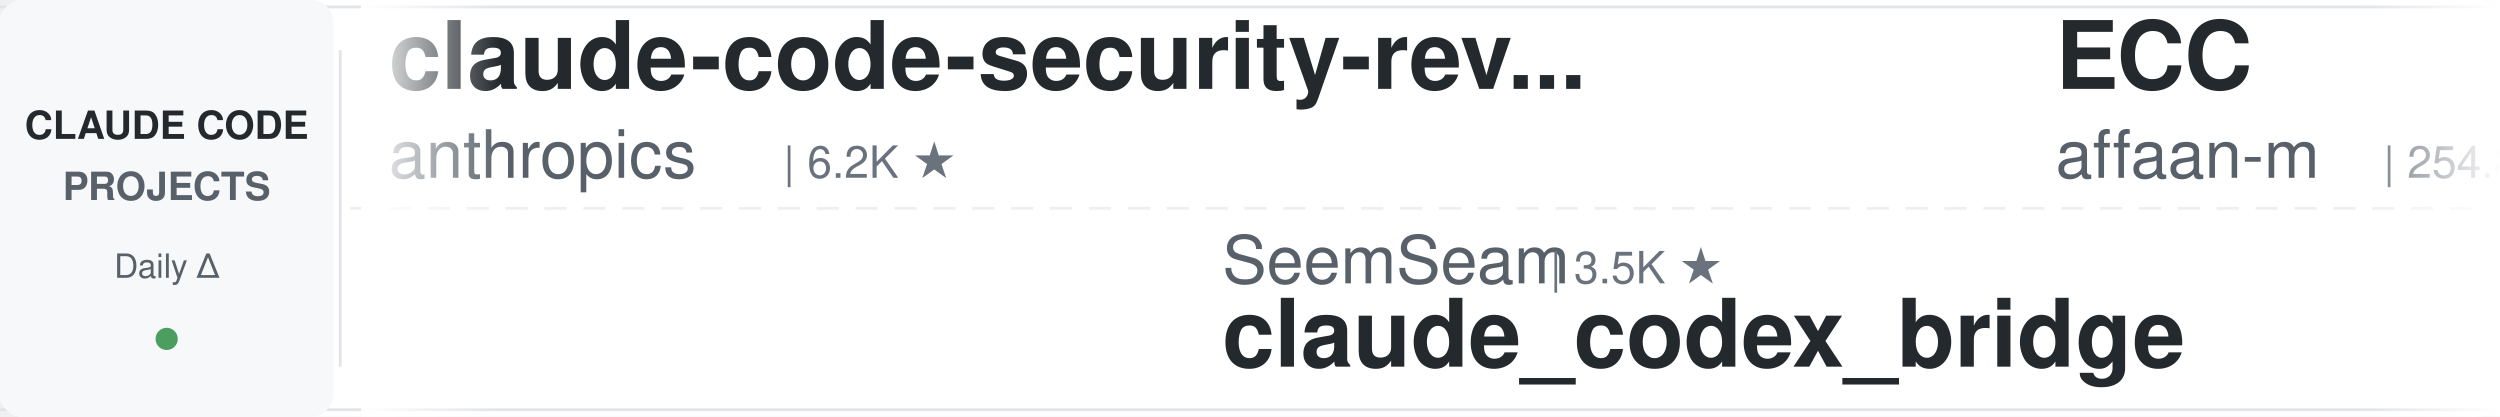
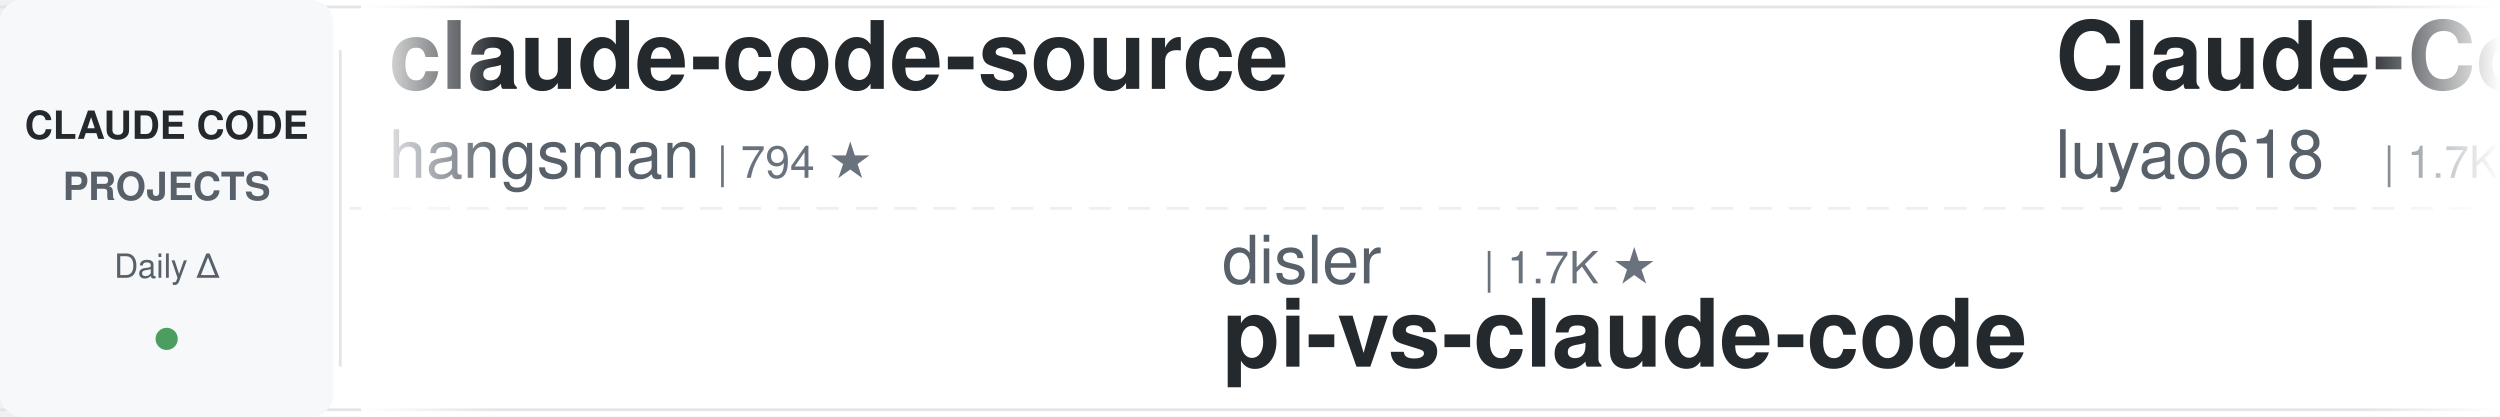
<svg xmlns="http://www.w3.org/2000/svg" width="900" height="150">
  <defs>
    <linearGradient id="leftFade" x1="0%" y1="0%" x2="100%" y2="0%">
      <stop offset="0%" style="stop-color:#ffffff;stop-opacity:1" />
      <stop offset="100%" style="stop-color:#ffffff;stop-opacity:0" />
    </linearGradient>
    <linearGradient id="rightFade" x1="0%" y1="0%" x2="100%" y2="0%">
      <stop offset="0%" style="stop-color:#ffffff;stop-opacity:0" />
      <stop offset="100%" style="stop-color:#ffffff;stop-opacity:1" />
    </linearGradient>
  </defs>
  <rect width="900" height="150" fill="#ffffff" rx="8" />
  <rect x="0" y="2" width="900" height="1" fill="#e1e4e8" />
  <rect x="0" y="147" width="900" height="1" fill="#e1e4e8" />
  <line x1="0" y1="75" x2="900" y2="75" stroke="#e1e4e8" stroke-width="1" stroke-dasharray="8 6" opacity="0.6" />
  <rect x="0" y="0" width="120" height="150" fill="#f6f8fa" rx="8" />
  <text x="60" y="50" font-family="-apple-system, BlinkMacSystemFont, 'Segoe UI', Helvetica, Arial, sans-serif" font-size="14" font-weight="600" fill="#24292e" text-anchor="middle">CLAUDE CODE</text>
  <text x="60" y="72" font-family="-apple-system, BlinkMacSystemFont, 'Segoe UI', Helvetica, Arial, sans-serif" font-size="14" font-weight="600" fill="#586069" text-anchor="middle">PROJECTS</text>
  <text x="60" y="100" font-family="-apple-system, BlinkMacSystemFont, 'Segoe UI', Helvetica, Arial, sans-serif" font-size="12" font-weight="500" fill="#586069" text-anchor="middle">Daily Δ</text>
  <circle cx="60" cy="122" r="4" fill="#22863a" opacity="0.8" />
  <rect x="122" y="18" width="1" height="114" fill="#e1e4e8" />
  <clipPath id="tickerClip">
    <rect x="130" y="0" width="770" height="150" />
  </clipPath>
  <g clip-path="url(#tickerClip)">
    <g id="tickerItems">
      <animateTransform attributeName="transform" attributeType="XML" type="translate" from="0 0" to="-3000 0" dur="54s" repeatCount="indefinite" />
      <g transform="translate(0, 0)">
-         <text x="140" y="32" font-family="-apple-system, BlinkMacSystemFont, 'Segoe UI', Helvetica, Arial, sans-serif" font-size="34" font-weight="600" fill="#24292e">claude-code-security-rev...</text>
-         <text x="140" y="64" font-family="-apple-system, BlinkMacSystemFont, 'Segoe UI', Helvetica, Arial, sans-serif" font-size="24" font-weight="400" fill="#586069">anthropics</text>
-         <text x="282" y="64" font-family="-apple-system, BlinkMacSystemFont, 'Segoe UI', Helvetica, Arial, sans-serif" font-size="16" font-weight="500" fill="#6a737d">| 6.2K ★</text>
+         <text x="140" y="32" font-family="-apple-system, BlinkMacSystemFont, 'Segoe UI', Helvetica, Arial, sans-serif" font-size="34" font-weight="600" fill="#24292e">claude-code-source</text>
+         <text x="140" y="64" font-family="-apple-system, BlinkMacSystemFont, 'Segoe UI', Helvetica, Arial, sans-serif" font-size="24" font-weight="400" fill="#586069">hangsman</text>
+         <text x="258" y="64" font-family="-apple-system, BlinkMacSystemFont, 'Segoe UI', Helvetica, Arial, sans-serif" font-size="16" font-weight="500" fill="#6a737d">| 794 ★</text>
      </g>
      <g transform="translate(300, 0)">
-         <text x="140" y="102" font-family="-apple-system, BlinkMacSystemFont, 'Segoe UI', Helvetica, Arial, sans-serif" font-size="24" font-weight="400" fill="#586069">SeemSeam</text>
-         <text x="258" y="102" font-family="-apple-system, BlinkMacSystemFont, 'Segoe UI', Helvetica, Arial, sans-serif" font-size="16" font-weight="500" fill="#6a737d">| 3.5K ★</text>
-         <text x="140" y="132" font-family="-apple-system, BlinkMacSystemFont, 'Segoe UI', Helvetica, Arial, sans-serif" font-size="34" font-weight="600" fill="#24292e">claude_codex_bridge</text>
+         <text x="140" y="102" font-family="-apple-system, BlinkMacSystemFont, 'Segoe UI', Helvetica, Arial, sans-serif" font-size="24" font-weight="400" fill="#586069">disler</text>
+         <text x="234" y="102" font-family="-apple-system, BlinkMacSystemFont, 'Segoe UI', Helvetica, Arial, sans-serif" font-size="16" font-weight="500" fill="#6a737d">| 1.7K ★</text>
+         <text x="140" y="132" font-family="-apple-system, BlinkMacSystemFont, 'Segoe UI', Helvetica, Arial, sans-serif" font-size="34" font-weight="600" fill="#24292e">pi-vs-claude-code</text>
      </g>
      <g transform="translate(600, 0)">
-         <text x="140" y="32" font-family="-apple-system, BlinkMacSystemFont, 'Segoe UI', Helvetica, Arial, sans-serif" font-size="34" font-weight="600" fill="#24292e">ECC</text>
-         <text x="140" y="64" font-family="-apple-system, BlinkMacSystemFont, 'Segoe UI', Helvetica, Arial, sans-serif" font-size="24" font-weight="400" fill="#586069">affaan-m</text>
-         <text x="258" y="64" font-family="-apple-system, BlinkMacSystemFont, 'Segoe UI', Helvetica, Arial, sans-serif" font-size="16" font-weight="500" fill="#6a737d">| 254.8K ★</text>
+         <text x="140" y="32" font-family="-apple-system, BlinkMacSystemFont, 'Segoe UI', Helvetica, Arial, sans-serif" font-size="34" font-weight="600" fill="#24292e">Claude-Code-Source-Study</text>
+         <text x="140" y="64" font-family="-apple-system, BlinkMacSystemFont, 'Segoe UI', Helvetica, Arial, sans-serif" font-size="24" font-weight="400" fill="#586069">luyao618</text>
+         <text x="258" y="64" font-family="-apple-system, BlinkMacSystemFont, 'Segoe UI', Helvetica, Arial, sans-serif" font-size="16" font-weight="500" fill="#6a737d">| 1.7K ★</text>
      </g>
      <g transform="translate(900, 0)">
-         <text x="140" y="102" font-family="-apple-system, BlinkMacSystemFont, 'Segoe UI', Helvetica, Arial, sans-serif" font-size="24" font-weight="400" fill="#586069">VILA-Lab</text>
-         <text x="258" y="102" font-family="-apple-system, BlinkMacSystemFont, 'Segoe UI', Helvetica, Arial, sans-serif" font-size="16" font-weight="500" fill="#6a737d">| 2.1K ★</text>
-         <text x="140" y="132" font-family="-apple-system, BlinkMacSystemFont, 'Segoe UI', Helvetica, Arial, sans-serif" font-size="34" font-weight="600" fill="#24292e">Dive-into-Claude-Code</text>
+         <text x="140" y="102" font-family="-apple-system, BlinkMacSystemFont, 'Segoe UI', Helvetica, Arial, sans-serif" font-size="24" font-weight="400" fill="#586069">ykdojo</text>
+         <text x="234" y="102" font-family="-apple-system, BlinkMacSystemFont, 'Segoe UI', Helvetica, Arial, sans-serif" font-size="16" font-weight="500" fill="#6a737d">| 10.1K ★</text>
+         <text x="140" y="132" font-family="-apple-system, BlinkMacSystemFont, 'Segoe UI', Helvetica, Arial, sans-serif" font-size="34" font-weight="600" fill="#24292e">claude-code-tips</text>
      </g>
      <g transform="translate(1200, 0)">
-         <text x="140" y="32" font-family="-apple-system, BlinkMacSystemFont, 'Segoe UI', Helvetica, Arial, sans-serif" font-size="34" font-weight="600" fill="#24292e">claude-code-showcase</text>
-         <text x="140" y="64" font-family="-apple-system, BlinkMacSystemFont, 'Segoe UI', Helvetica, Arial, sans-serif" font-size="24" font-weight="400" fill="#586069">ChrisWiles</text>
-         <text x="282" y="64" font-family="-apple-system, BlinkMacSystemFont, 'Segoe UI', Helvetica, Arial, sans-serif" font-size="16" font-weight="500" fill="#6a737d">| 6.1K ★</text>
+         <text x="140" y="32" font-family="-apple-system, BlinkMacSystemFont, 'Segoe UI', Helvetica, Arial, sans-serif" font-size="34" font-weight="600" fill="#24292e">ClaudeCodeAgents</text>
+         <text x="140" y="64" font-family="-apple-system, BlinkMacSystemFont, 'Segoe UI', Helvetica, Arial, sans-serif" font-size="24" font-weight="400" fill="#586069">darcyegb</text>
+         <text x="258" y="64" font-family="-apple-system, BlinkMacSystemFont, 'Segoe UI', Helvetica, Arial, sans-serif" font-size="16" font-weight="500" fill="#6a737d">| 761 ★</text>
      </g>
      <g transform="translate(1500, 0)">
-         <text x="140" y="102" font-family="-apple-system, BlinkMacSystemFont, 'Segoe UI', Helvetica, Arial, sans-serif" font-size="24" font-weight="400" fill="#586069">VoltAgent</text>
-         <text x="270" y="102" font-family="-apple-system, BlinkMacSystemFont, 'Segoe UI', Helvetica, Arial, sans-serif" font-size="16" font-weight="500" fill="#6a737d">| 25.0K ★</text>
-         <text x="140" y="132" font-family="-apple-system, BlinkMacSystemFont, 'Segoe UI', Helvetica, Arial, sans-serif" font-size="34" font-weight="600" fill="#24292e">awesome-claude-code-suba...</text>
+         <text x="140" y="102" font-family="-apple-system, BlinkMacSystemFont, 'Segoe UI', Helvetica, Arial, sans-serif" font-size="24" font-weight="400" fill="#586069">Yeachan-Heo</text>
+         <text x="294" y="102" font-family="-apple-system, BlinkMacSystemFont, 'Segoe UI', Helvetica, Arial, sans-serif" font-size="16" font-weight="500" fill="#6a737d">| 39.1K ★</text>
+         <text x="140" y="132" font-family="-apple-system, BlinkMacSystemFont, 'Segoe UI', Helvetica, Arial, sans-serif" font-size="34" font-weight="600" fill="#24292e">oh-my-claudecode</text>
      </g>
      <g transform="translate(1800, 0)">
-         <text x="140" y="32" font-family="-apple-system, BlinkMacSystemFont, 'Segoe UI', Helvetica, Arial, sans-serif" font-size="34" font-weight="600" fill="#24292e">claude-code-hooks-master...</text>
-         <text x="140" y="64" font-family="-apple-system, BlinkMacSystemFont, 'Segoe UI', Helvetica, Arial, sans-serif" font-size="24" font-weight="400" fill="#586069">disler</text>
-         <text x="234" y="64" font-family="-apple-system, BlinkMacSystemFont, 'Segoe UI', Helvetica, Arial, sans-serif" font-size="16" font-weight="500" fill="#6a737d">| 3.9K ★</text>
+         <text x="140" y="32" font-family="-apple-system, BlinkMacSystemFont, 'Segoe UI', Helvetica, Arial, sans-serif" font-size="34" font-weight="600" fill="#24292e">claude-code-cli</text>
+         <text x="140" y="64" font-family="-apple-system, BlinkMacSystemFont, 'Segoe UI', Helvetica, Arial, sans-serif" font-size="24" font-weight="400" fill="#586069">huangserva</text>
+         <text x="282" y="64" font-family="-apple-system, BlinkMacSystemFont, 'Segoe UI', Helvetica, Arial, sans-serif" font-size="16" font-weight="500" fill="#6a737d">| 627 ★</text>
      </g>
      <g transform="translate(2100, 0)">
-         <text x="140" y="102" font-family="-apple-system, BlinkMacSystemFont, 'Segoe UI', Helvetica, Arial, sans-serif" font-size="24" font-weight="400" fill="#586069">xu-xiang</text>
-         <text x="258" y="102" font-family="-apple-system, BlinkMacSystemFont, 'Segoe UI', Helvetica, Arial, sans-serif" font-size="16" font-weight="500" fill="#6a737d">| 1.9K ★</text>
-         <text x="140" y="132" font-family="-apple-system, BlinkMacSystemFont, 'Segoe UI', Helvetica, Arial, sans-serif" font-size="34" font-weight="600" fill="#24292e">everything-claude-code-z...</text>
+         <text x="140" y="102" font-family="-apple-system, BlinkMacSystemFont, 'Segoe UI', Helvetica, Arial, sans-serif" font-size="24" font-weight="400" fill="#586069">Chachamaru127</text>
+         <text x="318" y="102" font-family="-apple-system, BlinkMacSystemFont, 'Segoe UI', Helvetica, Arial, sans-serif" font-size="16" font-weight="500" fill="#6a737d">| 3.1K ★</text>
+         <text x="140" y="132" font-family="-apple-system, BlinkMacSystemFont, 'Segoe UI', Helvetica, Arial, sans-serif" font-size="34" font-weight="600" fill="#24292e">claude-code-harness</text>
      </g>
      <g transform="translate(2400, 0)">
-         <text x="140" y="32" font-family="-apple-system, BlinkMacSystemFont, 'Segoe UI', Helvetica, Arial, sans-serif" font-size="34" font-weight="600" fill="#24292e">claude_code_src</text>
-         <text x="140" y="64" font-family="-apple-system, BlinkMacSystemFont, 'Segoe UI', Helvetica, Arial, sans-serif" font-size="24" font-weight="400" fill="#586069">ponponon</text>
-         <text x="258" y="64" font-family="-apple-system, BlinkMacSystemFont, 'Segoe UI', Helvetica, Arial, sans-serif" font-size="16" font-weight="500" fill="#6a737d">| 2.3K ★</text>
+         <text x="140" y="32" font-family="-apple-system, BlinkMacSystemFont, 'Segoe UI', Helvetica, Arial, sans-serif" font-size="34" font-weight="600" fill="#24292e">free-claude-code</text>
+         <text x="140" y="64" font-family="-apple-system, BlinkMacSystemFont, 'Segoe UI', Helvetica, Arial, sans-serif" font-size="24" font-weight="400" fill="#586069">Alishahryar1</text>
+         <text x="306" y="64" font-family="-apple-system, BlinkMacSystemFont, 'Segoe UI', Helvetica, Arial, sans-serif" font-size="16" font-weight="500" fill="#6a737d">| 54.2K ★</text>
      </g>
      <g transform="translate(2700, 0)">
-         <text x="140" y="102" font-family="-apple-system, BlinkMacSystemFont, 'Segoe UI', Helvetica, Arial, sans-serif" font-size="24" font-weight="400" fill="#586069">shareAI-lab</text>
-         <text x="294" y="102" font-family="-apple-system, BlinkMacSystemFont, 'Segoe UI', Helvetica, Arial, sans-serif" font-size="16" font-weight="500" fill="#6a737d">| 76.4K ★</text>
-         <text x="140" y="132" font-family="-apple-system, BlinkMacSystemFont, 'Segoe UI', Helvetica, Arial, sans-serif" font-size="34" font-weight="600" fill="#24292e">learn-claude-code</text>
+         <text x="140" y="102" font-family="-apple-system, BlinkMacSystemFont, 'Segoe UI', Helvetica, Arial, sans-serif" font-size="24" font-weight="400" fill="#586069">frankbria</text>
+         <text x="270" y="102" font-family="-apple-system, BlinkMacSystemFont, 'Segoe UI', Helvetica, Arial, sans-serif" font-size="16" font-weight="500" fill="#6a737d">| 9.6K ★</text>
+         <text x="140" y="132" font-family="-apple-system, BlinkMacSystemFont, 'Segoe UI', Helvetica, Arial, sans-serif" font-size="34" font-weight="600" fill="#24292e">ralph-claude-code</text>
      </g>
      <g transform="translate(3000, 0)">
-         <text x="140" y="32" font-family="-apple-system, BlinkMacSystemFont, 'Segoe UI', Helvetica, Arial, sans-serif" font-size="34" font-weight="600" fill="#24292e">claude-code-security-rev...</text>
-         <text x="140" y="64" font-family="-apple-system, BlinkMacSystemFont, 'Segoe UI', Helvetica, Arial, sans-serif" font-size="24" font-weight="400" fill="#586069">anthropics</text>
-         <text x="282" y="64" font-family="-apple-system, BlinkMacSystemFont, 'Segoe UI', Helvetica, Arial, sans-serif" font-size="16" font-weight="500" fill="#6a737d">| 6.2K ★</text>
+         <text x="140" y="32" font-family="-apple-system, BlinkMacSystemFont, 'Segoe UI', Helvetica, Arial, sans-serif" font-size="34" font-weight="600" fill="#24292e">claude-code-source</text>
+         <text x="140" y="64" font-family="-apple-system, BlinkMacSystemFont, 'Segoe UI', Helvetica, Arial, sans-serif" font-size="24" font-weight="400" fill="#586069">hangsman</text>
+         <text x="258" y="64" font-family="-apple-system, BlinkMacSystemFont, 'Segoe UI', Helvetica, Arial, sans-serif" font-size="16" font-weight="500" fill="#6a737d">| 794 ★</text>
      </g>
      <g transform="translate(3300, 0)">
-         <text x="140" y="102" font-family="-apple-system, BlinkMacSystemFont, 'Segoe UI', Helvetica, Arial, sans-serif" font-size="24" font-weight="400" fill="#586069">SeemSeam</text>
-         <text x="258" y="102" font-family="-apple-system, BlinkMacSystemFont, 'Segoe UI', Helvetica, Arial, sans-serif" font-size="16" font-weight="500" fill="#6a737d">| 3.5K ★</text>
-         <text x="140" y="132" font-family="-apple-system, BlinkMacSystemFont, 'Segoe UI', Helvetica, Arial, sans-serif" font-size="34" font-weight="600" fill="#24292e">claude_codex_bridge</text>
+         <text x="140" y="102" font-family="-apple-system, BlinkMacSystemFont, 'Segoe UI', Helvetica, Arial, sans-serif" font-size="24" font-weight="400" fill="#586069">disler</text>
+         <text x="234" y="102" font-family="-apple-system, BlinkMacSystemFont, 'Segoe UI', Helvetica, Arial, sans-serif" font-size="16" font-weight="500" fill="#6a737d">| 1.7K ★</text>
+         <text x="140" y="132" font-family="-apple-system, BlinkMacSystemFont, 'Segoe UI', Helvetica, Arial, sans-serif" font-size="34" font-weight="600" fill="#24292e">pi-vs-claude-code</text>
      </g>
      <g transform="translate(3600, 0)">
-         <text x="140" y="32" font-family="-apple-system, BlinkMacSystemFont, 'Segoe UI', Helvetica, Arial, sans-serif" font-size="34" font-weight="600" fill="#24292e">ECC</text>
-         <text x="140" y="64" font-family="-apple-system, BlinkMacSystemFont, 'Segoe UI', Helvetica, Arial, sans-serif" font-size="24" font-weight="400" fill="#586069">affaan-m</text>
-         <text x="258" y="64" font-family="-apple-system, BlinkMacSystemFont, 'Segoe UI', Helvetica, Arial, sans-serif" font-size="16" font-weight="500" fill="#6a737d">| 254.8K ★</text>
+         <text x="140" y="32" font-family="-apple-system, BlinkMacSystemFont, 'Segoe UI', Helvetica, Arial, sans-serif" font-size="34" font-weight="600" fill="#24292e">Claude-Code-Source-Study</text>
+         <text x="140" y="64" font-family="-apple-system, BlinkMacSystemFont, 'Segoe UI', Helvetica, Arial, sans-serif" font-size="24" font-weight="400" fill="#586069">luyao618</text>
+         <text x="258" y="64" font-family="-apple-system, BlinkMacSystemFont, 'Segoe UI', Helvetica, Arial, sans-serif" font-size="16" font-weight="500" fill="#6a737d">| 1.7K ★</text>
      </g>
      <g transform="translate(3900, 0)">
-         <text x="140" y="102" font-family="-apple-system, BlinkMacSystemFont, 'Segoe UI', Helvetica, Arial, sans-serif" font-size="24" font-weight="400" fill="#586069">VILA-Lab</text>
-         <text x="258" y="102" font-family="-apple-system, BlinkMacSystemFont, 'Segoe UI', Helvetica, Arial, sans-serif" font-size="16" font-weight="500" fill="#6a737d">| 2.1K ★</text>
-         <text x="140" y="132" font-family="-apple-system, BlinkMacSystemFont, 'Segoe UI', Helvetica, Arial, sans-serif" font-size="34" font-weight="600" fill="#24292e">Dive-into-Claude-Code</text>
+         <text x="140" y="102" font-family="-apple-system, BlinkMacSystemFont, 'Segoe UI', Helvetica, Arial, sans-serif" font-size="24" font-weight="400" fill="#586069">ykdojo</text>
+         <text x="234" y="102" font-family="-apple-system, BlinkMacSystemFont, 'Segoe UI', Helvetica, Arial, sans-serif" font-size="16" font-weight="500" fill="#6a737d">| 10.1K ★</text>
+         <text x="140" y="132" font-family="-apple-system, BlinkMacSystemFont, 'Segoe UI', Helvetica, Arial, sans-serif" font-size="34" font-weight="600" fill="#24292e">claude-code-tips</text>
      </g>
    </g>
  </g>
  <rect x="130" y="0" width="50" height="150" fill="url(#leftFade)" />
  <rect x="850" y="0" width="50" height="150" fill="url(#rightFade)" />
</svg>
